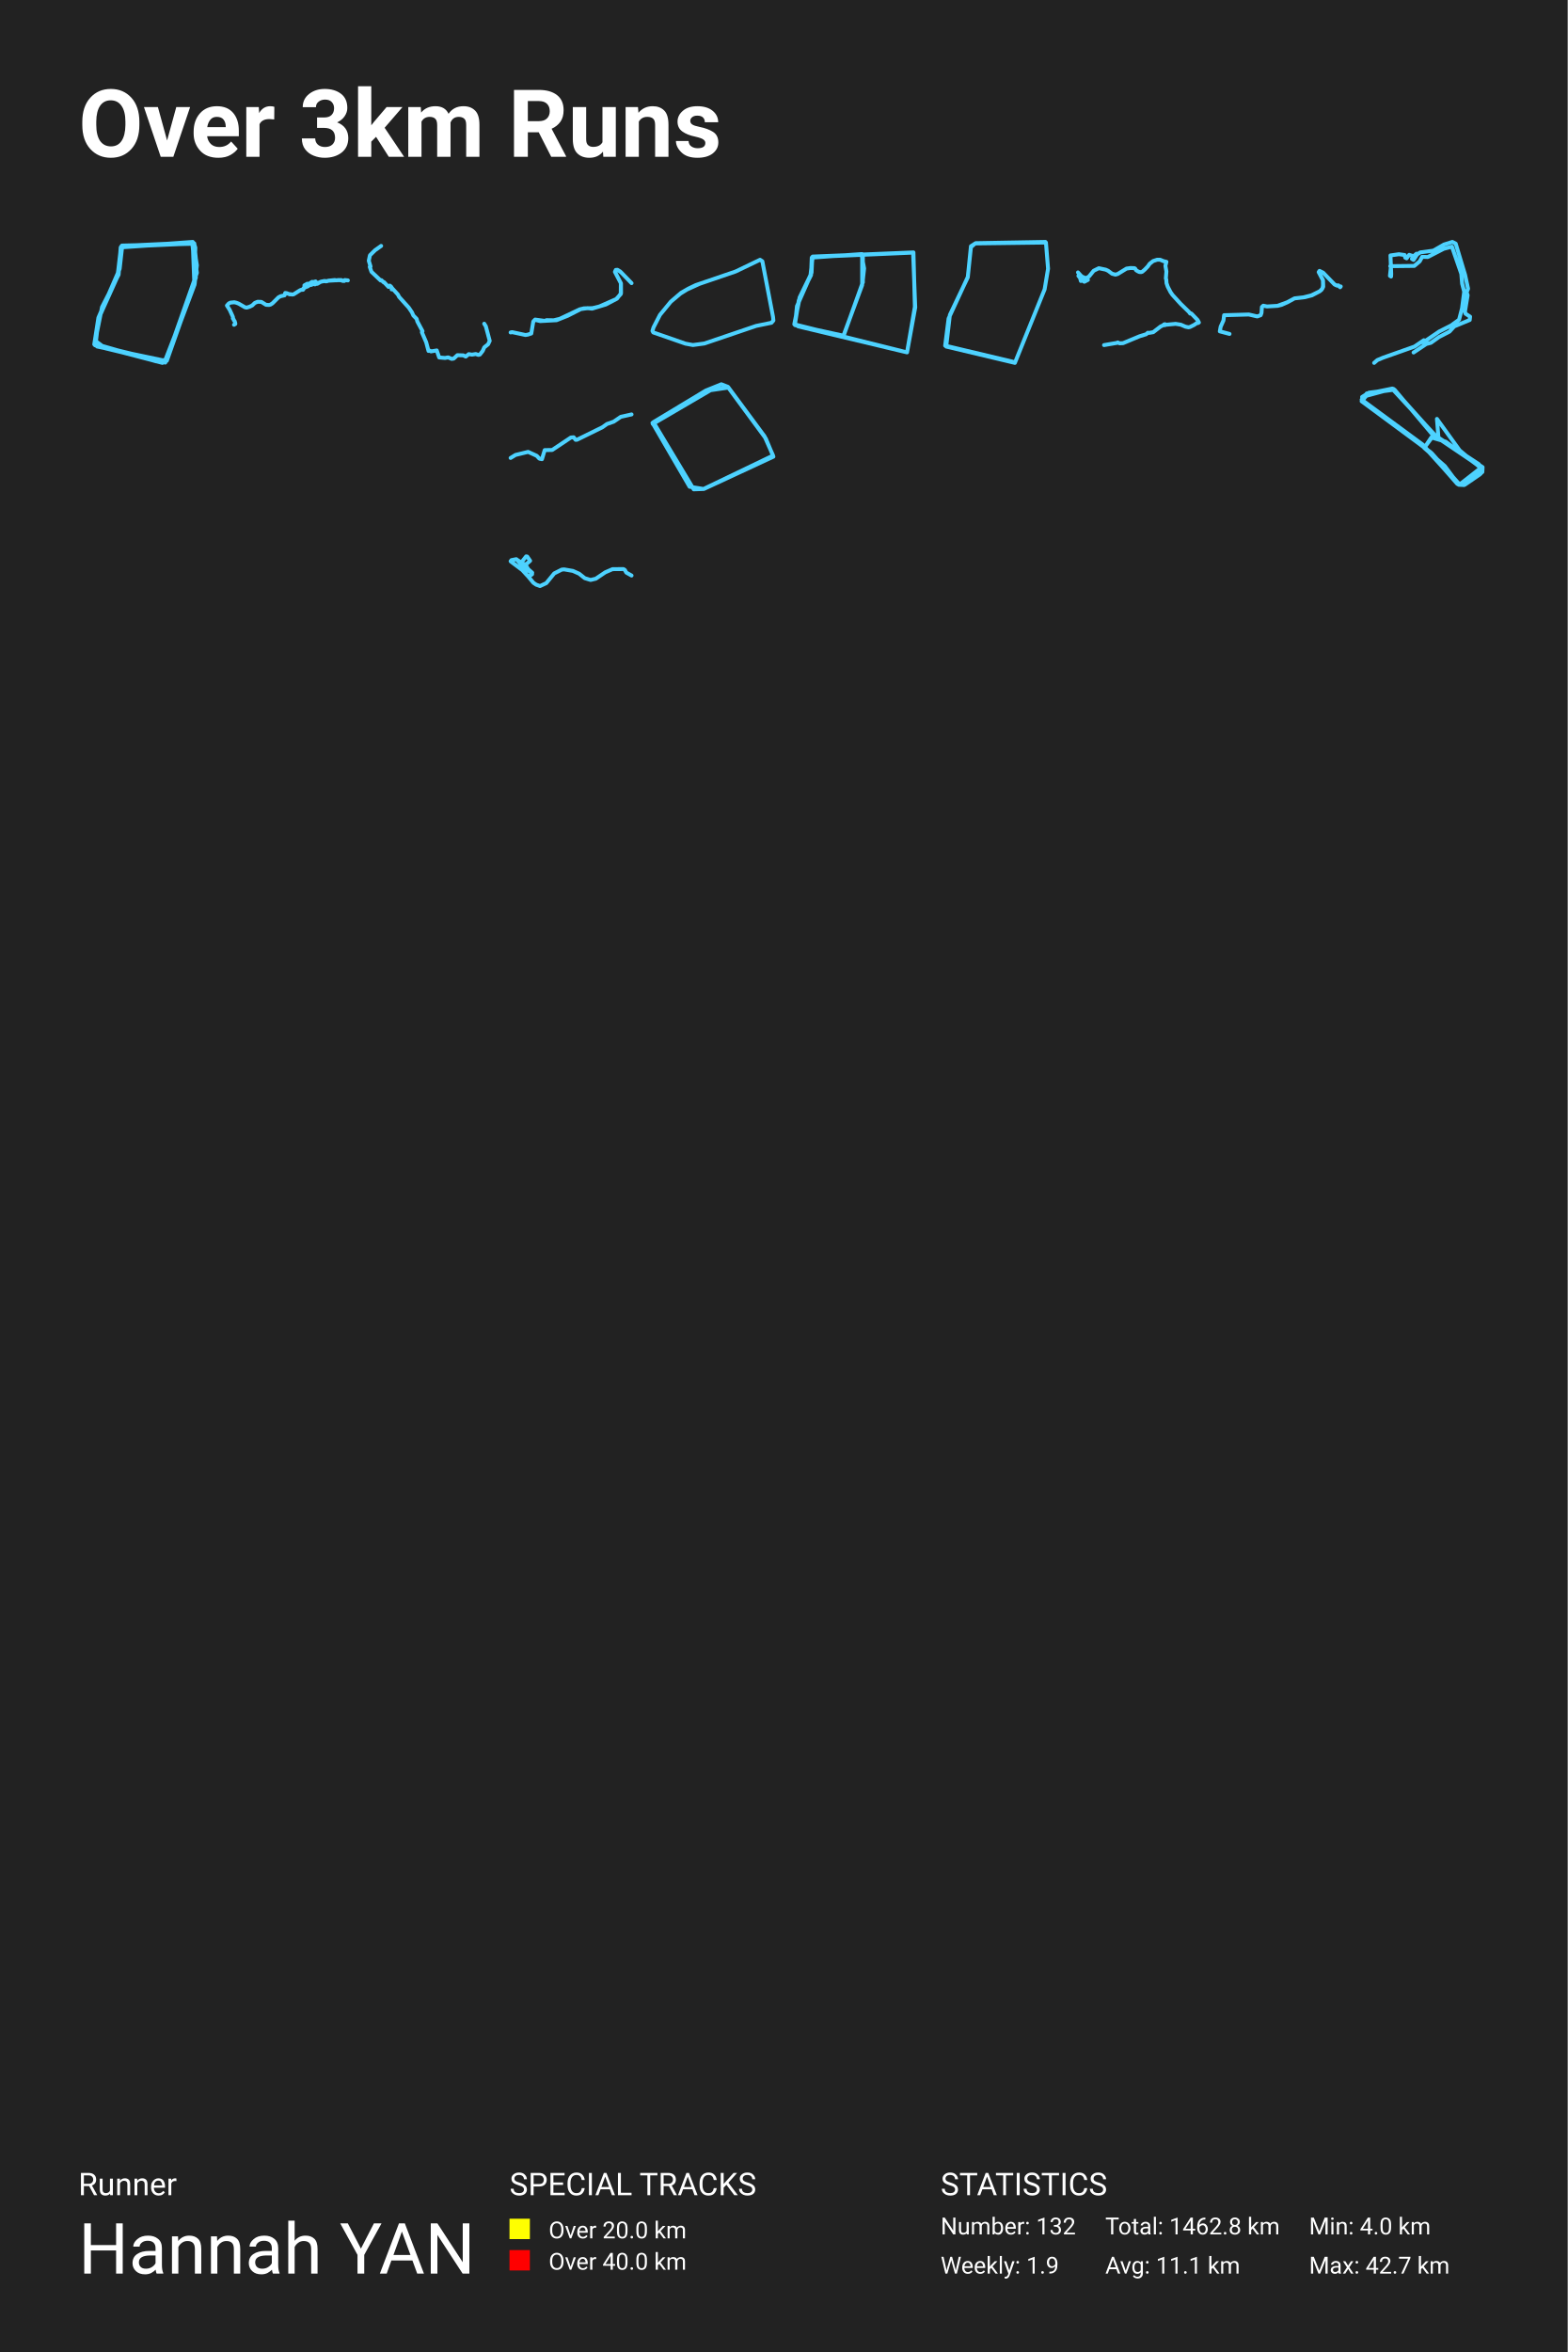
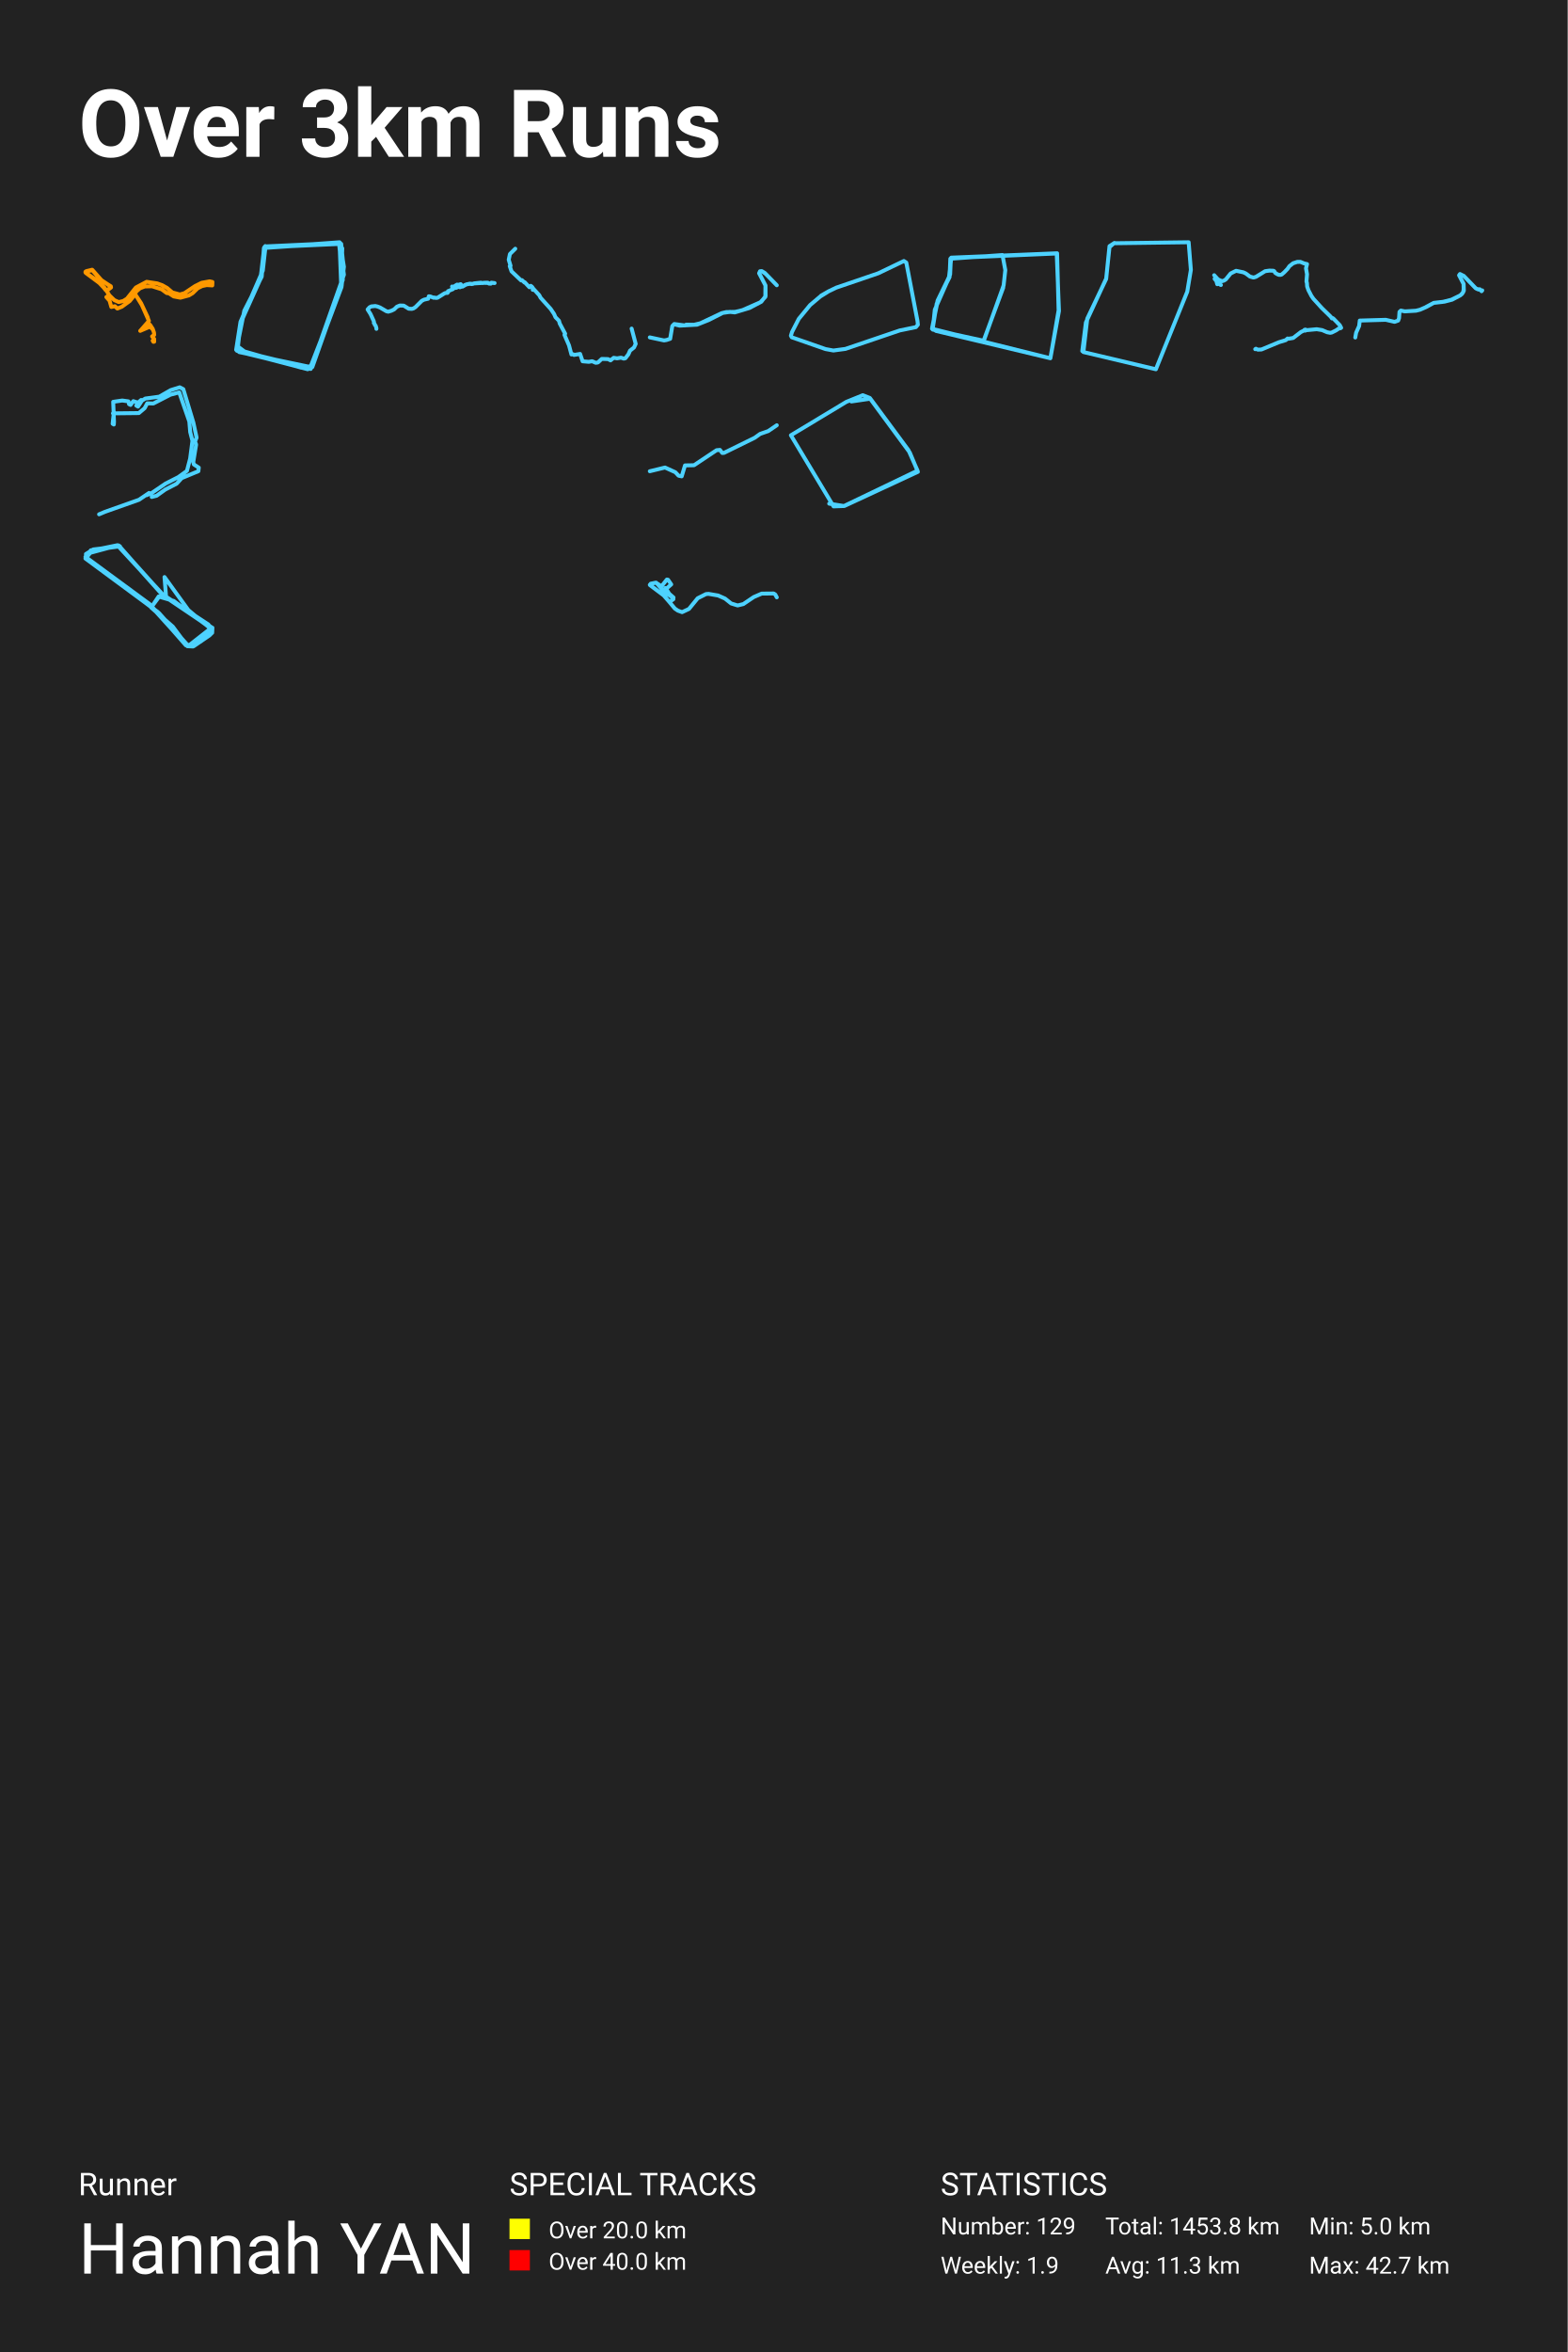
<svg xmlns="http://www.w3.org/2000/svg" baseProfile="full" height="300mm" version="1.1" viewBox="0,0,200,300" width="200mm">
  <defs />
  <rect fill="#222222" height="300" width="200" x="0" y="0" />
  <text fill="#FFFFFF" style="font-size:12px; font-family:-apple-system, BlinkMacSystemFont, 'Segoe UI', Roboto, 'Helvetica Neue', Arial, sans-serif; font-weight:bold;" x="10" y="20">Over 3km Runs</text>
  <text fill="#FFFFFF" style="font-size:4px; font-family:-apple-system, BlinkMacSystemFont, 'Segoe UI', Roboto, 'Helvetica Neue', Arial, sans-serif;" x="10" y="280">Runner</text>
  <text fill="#FFFFFF" style="font-size:9px; font-family:-apple-system, BlinkMacSystemFont, 'Segoe UI', Roboto, 'Helvetica Neue', Arial, sans-serif;" x="10" y="290">Hannah YAN</text>
  <text fill="#FFFFFF" style="font-size:4px; font-family:-apple-system, BlinkMacSystemFont, 'Segoe UI', Roboto, 'Helvetica Neue', Arial, sans-serif;" x="65" y="280">SPECIAL TRACKS</text>
  <rect fill="yellow" height="2.6" width="2.6" x="65" y="283" />
  <text fill="#FFFFFF" style="font-size:3px; font-family:-apple-system, BlinkMacSystemFont, 'Segoe UI', Roboto, 'Helvetica Neue', Arial, sans-serif;" x="70" y="285.5">Over 20.0 km</text>
  <rect fill="red" height="2.6" width="2.6" x="65" y="287" />
  <text fill="#FFFFFF" style="font-size:3px; font-family:-apple-system, BlinkMacSystemFont, 'Segoe UI', Roboto, 'Helvetica Neue', Arial, sans-serif;" x="70" y="289.5">Over 40.0 km</text>
  <text fill="#FFFFFF" style="font-size:4px; font-family:-apple-system, BlinkMacSystemFont, 'Segoe UI', Roboto, 'Helvetica Neue', Arial, sans-serif;" x="120" y="280">STATISTICS</text>
-   <text fill="#FFFFFF" style="font-size:3px; font-family:-apple-system, BlinkMacSystemFont, 'Segoe UI', Roboto, 'Helvetica Neue', Arial, sans-serif;" x="120" y="285">Number: 132</text>
+   <text fill="#FFFFFF" style="font-size:3px; font-family:-apple-system, BlinkMacSystemFont, 'Segoe UI', Roboto, 'Helvetica Neue', Arial, sans-serif;" x="120" y="285">Number: 129</text>
  <text fill="#FFFFFF" style="font-size:3px; font-family:-apple-system, BlinkMacSystemFont, 'Segoe UI', Roboto, 'Helvetica Neue', Arial, sans-serif;" x="120" y="290">Weekly: 1.9</text>
-   <text fill="#FFFFFF" style="font-size:3px; font-family:-apple-system, BlinkMacSystemFont, 'Segoe UI', Roboto, 'Helvetica Neue', Arial, sans-serif;" x="141" y="285">Total: 1462.8 km</text>
-   <text fill="#FFFFFF" style="font-size:3px; font-family:-apple-system, BlinkMacSystemFont, 'Segoe UI', Roboto, 'Helvetica Neue', Arial, sans-serif;" x="141" y="290">Avg: 11.1 km</text>
-   <text fill="#FFFFFF" style="font-size:3px; font-family:-apple-system, BlinkMacSystemFont, 'Segoe UI', Roboto, 'Helvetica Neue', Arial, sans-serif;" x="167" y="285">Min: 4.0 km</text>
+   <text fill="#FFFFFF" style="font-size:3px; font-family:-apple-system, BlinkMacSystemFont, 'Segoe UI', Roboto, 'Helvetica Neue', Arial, sans-serif;" x="141" y="285">Total: 1453.8 km</text>
+   <text fill="#FFFFFF" style="font-size:3px; font-family:-apple-system, BlinkMacSystemFont, 'Segoe UI', Roboto, 'Helvetica Neue', Arial, sans-serif;" x="141" y="290">Avg: 11.3 km</text>
+   <text fill="#FFFFFF" style="font-size:3px; font-family:-apple-system, BlinkMacSystemFont, 'Segoe UI', Roboto, 'Helvetica Neue', Arial, sans-serif;" x="167" y="285">Min: 5.0 km</text>
  <text fill="#FFFFFF" style="font-size:3px; font-family:-apple-system, BlinkMacSystemFont, 'Segoe UI', Roboto, 'Helvetica Neue', Arial, sans-serif;" x="167" y="290">Max: 42.7 km</text>
-   <polyline fill="none" opacity="1" points="24.788,31.089 15.562,31.321 14.967,35.265 12.586,40.524 12.222,43.695 12.553,44.198 21.118,46.17 24.821,36.309 25.119,33.835 24.656,30.934 15.595,31.36 15.265,34.299 12.553,40.524 12.024,43.927 21.085,46.247 25.119,34.801 24.59,30.857 15.43,31.515 15,35.227 12.619,40.408 12.09,43.54 12.388,44.198 21.052,46.015 24.689,36.657 25.086,33.989 24.788,31.05 15.463,31.476 15.033,35.188 12.553,40.679 12.057,43.966 21.085,46.17 24.855,36.116 24.689,31.012 15.463,31.437 15.132,34.84 12.619,40.563 12.123,44.043 20.721,46.286 21.283,46.015 24.788,36.116 24.59,30.934 15.529,31.515 15.099,34.956 12.817,39.906 12.09,43.85 19.927,46.092 21.217,46.015 24.987,35.42 24.524,30.934 15.397,31.553 15.132,35.033 13.016,39.171 12.156,43.463 13.446,44.43 20.324,46.092 21.184,45.86 24.755,36.464 24.921,31.592 24.755,31.05" stroke="#4dd2ff" stroke-dasharray="none" stroke-linecap="round" stroke-linejoin="round" stroke-width="0.5" />
-   <polyline fill="none" opacity="1" points="29.856,41.426 30.019,41.324 30.011,41.21 29.924,40.934 29.824,40.841 29.799,40.705 29.704,40.61 29.729,40.502 29.685,40.362 29.303,39.524 28.952,38.972 29.186,38.708 29.403,38.6 29.892,38.553 30.168,38.619 30.459,38.733 31.238,39.187 31.463,39.241 31.859,39.118 32.18,38.959 32.508,38.638 32.869,38.489 33.339,38.505 33.944,38.88 34.321,38.899 34.522,38.845 34.761,38.689 35.532,37.921 35.809,37.781 36.303,37.67 36.387,37.368 36.566,37.391 36.982,37.552 37.036,37.518 37.261,37.568 37.454,37.543 38.257,37.038 38.412,36.968 38.662,36.959 38.727,36.867 38.716,36.752 39.343,36.489 39.476,36.295 39.68,36.349 40.049,36.197 40.171,36.276 40.396,36.178 40.478,36.2 40.945,35.927 41.384,35.835 41.721,35.87 41.897,35.8 42.709,35.717 42.934,35.765 43.105,35.724 43.564,35.72 43.727,35.819 43.936,35.819 43.985,35.717 44.381,35.765 43.99,35.733 43.928,35.835 43.686,35.828 43.575,35.749 43.078,35.74 41.87,35.809 41.612,35.889 41.373,35.857 41.088,35.901 40.793,35.987 40.575,36.124 40.494,36.079 40.331,36.095 40.309,35.949 40.261,35.898 39.959,35.984 39.818,35.949 39.395,36.213 39.253,36.27 39.213,36.184 38.833,36.394" stroke="#4dd2ff" stroke-dasharray="none" stroke-linecap="round" stroke-linejoin="round" stroke-width="0.5" />
-   <polyline fill="none" opacity="1" points="61.775,41.29 61.981,41.622 62.476,43.476 62.27,43.916 61.784,44.302 61.587,44.752 61.225,45.218 61.037,45.272 60.693,45.154 60.212,45.235 59.804,45.17 59.419,45.481 59.107,45.326 58.351,45.304 57.883,45.738 57.618,45.776 57.177,45.583 56.779,45.658 56.027,45.594 55.72,44.699 54.977,44.822 54.867,44.736 54.666,44.763 54.372,43.659 53.822,42.383 53.905,42.244 53.245,41.006 53.153,40.668 52.731,40.239 52.557,39.842 52.154,39.242 50.921,37.875 50.76,37.564 50.059,36.798 49.963,36.84 49.967,36.916 50.082,36.84 49.88,36.546 49.724,36.428 49.564,36.599 48.991,35.988 48.964,36.026 48.656,35.736 48.556,35.774 47.391,34.669 47.171,34.031 47.226,34.069 47.272,33.994 47.048,33.259 47.194,32.563 47.845,31.919 48.624,31.367" stroke="#4dd2ff" stroke-dasharray="none" stroke-linecap="round" stroke-linejoin="round" stroke-width="0.5" />
-   <polyline fill="none" opacity="1" points="65.143,42.404 65.338,42.364 67.043,42.73 67.342,42.681 67.78,42.535 68.038,40.997 68.268,40.761 69.541,40.932 69.701,40.834 70.648,40.85 71.399,40.671 73.96,39.459 74.503,39.328 75.582,39.304 76.465,39.092 78.609,38.148 79.194,37.514 79.207,36.13 78.449,34.673 78.56,34.429 78.769,34.413 79.131,34.633 80.571,36.114 79.263,34.763 78.818,34.445 78.567,34.429 78.456,34.673 79.221,36.138 79.228,37.408 78.713,38.091 77.287,38.84 75.533,39.369 74.962,39.304 74.092,39.426 72.415,40.281 71.003,40.842 68.915,40.956 68.275,40.801 68.038,41.013" stroke="#4dd2ff" stroke-dasharray="none" stroke-linecap="round" stroke-linejoin="round" stroke-width="0.5" />
-   <polyline fill="none" opacity="1" points="85.587,38.469 86.897,37.348 87.824,36.815 88.759,36.367 93.849,34.629 96.965,33.134 97.26,33.33 98.619,40.421 98.667,40.879 98.419,41.169 96.461,41.571 89.862,43.813 88.4,44.009 87.441,43.831 83.342,42.402 83.238,42.206 83.374,41.757 84.197,40.16 85.571,38.488 86.802,37.45 87.649,36.927 89.255,36.198" stroke="#4dd2ff" stroke-dasharray="none" stroke-linecap="round" stroke-linejoin="round" stroke-width="0.5" />
-   <polyline fill="none" opacity="1" points="110.081,36.021 110.081,32.46 103.674,32.779 103.401,35.144 101.674,39.05 101.424,41.468 107.627,42.823 110.036,36.101 110.241,34.241 109.9,32.407 103.56,32.859 103.469,35.091 102.038,37.934 101.333,41.361 115.717,44.948 116.716,39.129 116.535,32.195 103.674,32.726 103.401,35.091 102.015,37.934 101.356,41.228 101.811,41.627 115.717,44.948 116.762,39.209 116.489,32.221 103.628,32.779 103.537,34.772 101.901,38.332 101.402,41.441 107.582,42.876 109.991,36.366 109.991,32.407" stroke="#4dd2ff" stroke-dasharray="none" stroke-linecap="round" stroke-linejoin="round" stroke-width="0.5" />
-   <polyline fill="none" opacity="1" points="133.371,30.857 124.474,31.014 123.869,31.407 123.467,35.372 121.183,40.161 120.713,44.205 129.476,46.286 133.27,36.903 133.707,34.273 133.438,30.936 124.407,31.053 123.869,31.525 123.467,35.333 121.016,40.633 120.579,44.087 129.51,46.207" stroke="#4dd2ff" stroke-dasharray="none" stroke-linecap="round" stroke-linejoin="round" stroke-width="0.5" />
-   <polyline fill="none" opacity="1" points="138.792,35.697 138.345,35.935 138.255,35.902 138.161,35.77 137.895,35.84 137.789,35.449 137.58,35.189 137.767,35.043 137.524,34.747 137.992,35.259 138.473,35.471 138.711,35.401 138.935,35.259 139.529,34.532 140.185,34.21 141.069,34.397 141.372,34.539 141.871,34.912 142.302,35.032 142.599,34.945 143.717,34.258 144.232,34.185 144.735,34.203 144.832,34.273 144.935,34.463 145.169,34.609 145.36,34.696 145.582,34.707 145.728,34.66 146.044,34.389 146.431,33.984 146.672,33.644 147.112,33.297 147.624,33.129 147.996,33.126 148.442,33.312 148.808,33.396 148.68,33.907 148.805,34.627 148.736,35.522 148.789,35.657 148.82,36.114 148.977,36.567 149.336,37.261 149.582,37.615 150.616,38.747 151.681,39.784 151.834,39.996 151.934,39.96 152.037,40.04 152.79,40.822 152.952,41.136 152.834,41.205 152.737,41.176 152.331,41.45 151.819,41.706 151.622,41.746 151.247,41.673 150.638,41.413 149.982,41.307 148.695,41.428 148.624,41.351 148.664,41.428 148.599,41.483 148.502,41.377 148.471,41.454 148.068,41.643 147.125,42.37 146.544,42.469 146.444,42.436 146.222,42.633 145.388,42.889 143.277,43.769 142.833,43.791 142.596,43.678 142.512,43.732 140.85,44.017" stroke="#4dd2ff" stroke-dasharray="none" stroke-linecap="round" stroke-linejoin="round" stroke-width="0.5" />
-   <polyline fill="none" opacity="1" points="163.111,38.959 164.214,38.557 165.148,38.059 166.261,37.935 167.297,37.675 168.396,37.137 168.725,36.78 168.788,36.407 168.773,35.75 168.231,34.703 168.342,34.55 168.817,34.794 170.259,36.288 170.598,36.441 170.752,36.401 170.951,36.628 171.048,36.537 170.965,36.639 170.748,36.407 170.477,36.396 170.254,36.277 168.802,34.777 168.333,34.562 168.236,34.72 168.788,35.745 168.812,36.582 168.594,36.967 168.342,37.165 167.379,37.669 166.469,37.907 165.158,38.054 164.243,38.557 163.493,38.886 162.995,39.01 161.639,39.089 161.16,38.993 160.991,39.152 160.938,39.916 160.831,40.204 160.396,40.363 159.321,40.114 156.166,40.204 156.088,40.866 155.726,41.676 155.619,42.264 156.858,42.592" stroke="#4dd2ff" stroke-dasharray="none" stroke-linecap="round" stroke-linejoin="round" stroke-width="0.5" />
-   <polyline fill="none" opacity="1" points="175.308,46.286 175.717,45.93 176.43,45.629 180.454,44.206 181.652,43.394 181.367,43.661 181.976,43.394 183.612,42.281 185.124,41.514 186.142,40.78 186.522,39.323 186.798,37.209 186.532,36.175 186.427,34.918 185.229,31.458 184.182,31.736 182.156,32.782 181.433,32.759 181.119,33.338 180.435,33.916 177.362,33.95 177.476,33.772 177.324,35.184 177.467,35.273 177.486,34.951 177.391,32.581 178.466,32.426 179.198,32.526 179.274,32.86 179.455,32.949 179.778,32.504 180.339,32.682 180.71,32.359 180.13,33.026 180.339,33.149 180.796,32.448 181.196,32.192 182.86,31.97 184.22,31.191 185.286,30.857 185.714,31.08 186.912,35.062 187.293,36.831 187.102,37.287 187.236,37.654 186.893,39.745 186.969,40.012 187.549,40.39 187.502,40.813 185.523,41.636 184.924,42.293 183.574,42.993 182.546,43.727 181.966,43.872 180.339,44.962" stroke="#4dd2ff" stroke-dasharray="none" stroke-linecap="round" stroke-linejoin="round" stroke-width="0.5" />
-   <polyline fill="none" opacity="1" points="65.143,58.411 65.769,58.028 67.377,57.637 68.473,58.137 68.815,58.503 69.142,58.569 69.491,57.412 70.445,57.396 72.829,55.806 73.185,55.773 73.434,56.097 73.611,56.089 76.864,54.491 77.433,54.083 78.294,53.783 79.198,53.167 80.571,52.859" stroke="#4dd2ff" stroke-dasharray="none" stroke-linecap="round" stroke-linejoin="round" stroke-width="0.5" />
-   <polyline fill="none" opacity="1" points="83.279,54.08 90.649,49.771 92.916,49.439 97.695,55.927 98.667,58.248 89.798,62.368 88.502,62.416 83.36,53.844 90.041,49.818 92.025,49.013 92.876,49.344 97.533,55.643 98.626,58.106 89.758,62.368 87.976,62.084 83.238,53.938" stroke="#4dd2ff" stroke-dasharray="none" stroke-linecap="round" stroke-linejoin="round" stroke-width="0.5" />
-   <polyline fill="none" opacity="1" points="183.054,55.576 189.143,59.586 189.113,60.208 187.695,61.28 186.187,61.764 182.67,57.823 173.98,51.255 173.773,50.632 177.616,49.595 183.143,55.576 188.67,59.206 189.084,60.208 186.778,61.833 186.158,61.764 182.522,57.685 173.862,51.289 173.773,50.632 174.66,50.079 177.793,49.699 183.113,55.645 188.995,59.621 189.084,60.174 188.315,60.796 186.808,61.799 186.01,61.764 181.754,57.063 182.611,55.783 183.793,56.025 188.906,59.483 188.788,60.52 186.867,61.833 185.921,61.73 182.108,57.374 173.833,51.22 174.276,50.287 177.734,49.595 183.232,55.714 188.966,59.517 188.906,60.416 186.778,61.868 186.099,61.833 181.517,56.717 173.714,50.978 174.542,50.148 177.764,49.595 183.054,55.576 188.966,59.483 188.847,60.381 186.837,61.764 185.951,61.626 184.325,59.448 181.695,57.132 182.67,55.818 184.443,56.337 189.025,59.725 188.108,60.9 186.217,61.799 181.399,56.648 173.773,51.116 174.571,50.183 177.616,49.561 183.527,56.025 183.32,53.433 186.217,57.443 188.906,59.69 186.217,61.799 181.458,56.751 173.714,51.186 174.365,50.183 177.911,49.699 182.729,55.403" stroke="#4dd2ff" stroke-dasharray="none" stroke-linecap="round" stroke-linejoin="round" stroke-width="0.5" />
-   <polyline fill="none" opacity="1" points="80.571,73.41 79.897,73.031 79.717,72.696 79.531,72.584 78.145,72.596 77.216,73 76.011,73.813 75.347,73.975 74.599,73.745 73.882,73.174 73.085,72.82 71.971,72.627 71.673,72.652 70.707,73.137 69.693,74.379 68.896,74.751 68.408,74.577 68.052,74.335 66.836,72.87 65.159,71.609 65.244,71.448 65.886,71.33 66.815,72.385 67.877,73.112 67.882,73.248 67.474,73.534 67.346,73.484 66.704,72.752 65.143,71.578 65.27,71.441 65.844,71.323 66.502,71.752 67.129,70.963 67.261,70.988 67.633,71.528 66.906,72.168 66.815,72.367 67.065,72.553 66.937,71.944 66.996,71.963 67.394,72.609 67.898,73.05 67.845,73.248 67.49,73.509 67.309,73.453 66.539,72.615" stroke="#4dd2ff" stroke-dasharray="none" stroke-linecap="round" stroke-linejoin="round" stroke-width="0.5" />
+   <polyline fill="none" opacity="1" points="19.477,43.447 19.57,43.599 19.669,43.585 19.663,43.223 19.403,42.911 19.669,42.716 19.644,42.419 19.483,41.948 19.155,41.441 18.895,41.224 18.957,40.905 18.827,40.434 17.991,38.66 17.21,37.479 17.415,37.153 17.854,36.777 18.467,36.538 19.396,36.516 20.629,36.907 21.279,37.385 21.539,37.407 22.164,37.812 23.013,37.972 24.097,37.682 24.567,37.399 25.217,36.769 25.787,36.487 26.363,36.364 27.081,36.407 27.1,35.965 26.741,35.886 25.731,36.067 24.864,36.501 23.521,37.399 22.939,37.559 21.985,37.298 21.322,36.733 20.709,36.385 20.047,36.146 18.709,35.944 17.334,36.675 16.201,38.095 15.724,38.392 15.142,38.529 14.585,38.283 13.965,37.682 13.303,36.661 12.535,35.9 10.9,34.748 11.098,34.56 11.73,34.415 12.801,35.668 14.139,36.516 14.164,36.653 13.947,36.813 13.656,36.987 13.507,36.943 12.51,35.9 10.919,34.77 10.95,34.625 11.786,34.423 12.999,35.799 14.12,36.516 14.157,36.653 13.699,36.979 13.458,36.929 12.894,36.255 10.919,34.77 10.943,34.633 11.742,34.401 12.875,35.705 14.108,36.516 14.151,36.653 13.99,36.791 13.668,36.994 13.489,36.95 12.485,35.9 10.95,34.814 10.9,34.691 10.993,34.589 11.742,34.408 12.844,35.683 14.114,36.523 14.145,36.668 13.903,36.842 13.643,37.001 13.47,36.972 13.074,36.436 12.522,35.922 10.943,34.799 10.962,34.611 11.779,34.444 12.894,35.705 14.064,36.487 14.102,36.704 13.73,36.95 13.464,36.958 12.906,36.27 10.925,34.792 10.906,34.654 11.773,34.459 12.882,35.719 14.064,36.472 14.133,36.69 13.693,36.979 13.458,36.972 13.098,36.472 12.591,36.016 12.752,35.755 12.95,35.741 14.133,36.567 14.145,36.675 13.718,36.972 13.464,36.979 12.863,36.226 10.974,34.835 10.9,34.727 10.968,34.618 11.767,34.444 12.913,35.726 14.052,36.472 14.133,36.69 13.742,36.958 13.464,36.987 13.006,36.364 12.498,35.915 10.943,34.792 10.993,34.604 11.792,34.466 12.869,35.683 14.089,36.523 14.126,36.697 13.643,37.023 13.476,36.994 13.067,36.422 12.591,35.994 12.77,35.755 13.006,35.777 14.12,36.516 14.157,36.675 13.619,37.081 13.922,37.653 13.569,37.892 13.978,38.356 14.201,39.152 14.659,39.058 14.969,39.355 15.544,39.123 16.554,38.392 17.254,37.53 18.102,38.92 19.0,40.934 17.892,42.201 19.229,41.571 18.814,41.187 17.885,42.201 19.149,41.658 19.477,42.013" stroke="#ff9900" stroke-dasharray="none" stroke-linecap="round" stroke-linejoin="round" stroke-width="0.5" />
+   <polyline fill="none" opacity="1" points="33.84,31.387 33.215,35.529 30.715,41.05 30.333,44.38 30.681,44.908 39.674,46.978 43.563,36.625 43.875,34.026 43.389,30.981 33.875,31.428 33.528,34.514 30.681,41.05 30.125,44.623 39.639,47.059 43.875,35.041 43.319,30.9 33.701,31.59 33.25,35.488 30.75,40.929 30.194,44.217 30.507,44.908 39.604,46.816 43.424,36.99 43.84,34.189 43.528,31.103 33.736,31.55 33.285,35.447 30.681,41.213 30.16,44.664 39.639,46.978 43.597,36.422 43.424,31.062 33.736,31.509 33.389,35.082 30.75,41.091 30.229,44.745 39.257,47.1 39.847,46.816 43.528,36.422 43.319,30.981 33.806,31.59 33.354,35.204 30.958,40.401 30.194,44.542 38.424,46.897 39.778,46.816 43.736,35.691 43.25,30.981 33.667,31.631 33.389,35.285 31.167,39.629 30.264,44.136 31.618,45.151 38.84,46.897 39.743,46.653 43.493,36.787 43.667,31.671" stroke="#4dd2ff" stroke-dasharray="none" stroke-linecap="round" stroke-linejoin="round" stroke-width="0.5" />
+   <polyline fill="none" opacity="1" points="48.02,41.944 48.012,41.824 47.92,41.534 47.815,41.437 47.789,41.294 47.689,41.194 47.715,41.08 47.67,40.934 47.268,40.054 46.9,39.473 47.145,39.197 47.373,39.083 47.886,39.033 48.177,39.103 48.482,39.223 49.3,39.7 49.536,39.757 49.952,39.627 50.289,39.46 50.634,39.123 51.013,38.967 51.506,38.983 52.141,39.377 52.538,39.397 52.748,39.34 52.999,39.177 53.809,38.37 54.099,38.223 54.618,38.107 54.706,37.79 54.895,37.813 55.331,37.983 55.388,37.947 55.624,38 55.827,37.973 56.67,37.443 56.833,37.37 57.095,37.36 57.163,37.263 57.152,37.143 57.81,36.867 57.95,36.663 58.164,36.72 58.551,36.56 58.679,36.643 58.916,36.54 59.002,36.563 59.492,36.277 59.953,36.18 60.307,36.216 60.492,36.143 61.344,36.056 61.581,36.106 61.76,36.063 62.242,36.06 62.413,36.163 62.633,36.163 62.684,36.056 63.1,36.106 62.69,36.073 62.624,36.18 62.37,36.173 62.254,36.09 61.732,36.08 60.464,36.153 60.193,36.237 59.942,36.203 59.643,36.25 59.332,36.34 59.104,36.483 59.019,36.437 58.848,36.453 58.825,36.3 58.774,36.247 58.457,36.337 58.309,36.3 57.864,36.577 57.716,36.637 57.673,36.547" stroke="#4dd2ff" stroke-dasharray="none" stroke-linecap="round" stroke-linejoin="round" stroke-width="0.5" />
+   <polyline fill="none" opacity="1" points="80.58,41.913 81.1,43.86 80.883,44.322 80.373,44.727 80.166,45.2 79.786,45.689 79.589,45.746 79.228,45.622 78.722,45.706 78.294,45.639 77.89,45.965 77.563,45.802 76.768,45.78 76.278,46.235 75.998,46.275 75.536,46.072 75.118,46.151 74.328,46.083 74.006,45.144 73.226,45.273 73.111,45.183 72.899,45.211 72.591,44.052 72.013,42.712 72.1,42.566 71.407,41.266 71.311,40.911 70.868,40.461 70.685,40.045 70.261,39.414 68.967,37.979 68.798,37.652 68.062,36.848 67.961,36.893 67.966,36.971 68.086,36.893 67.874,36.583 67.711,36.459 67.542,36.639 66.941,35.998 66.912,36.037 66.589,35.733 66.483,35.772 65.261,34.613 65.03,33.943 65.088,33.983 65.136,33.904 64.9,33.133 65.054,32.401 65.737,31.725" stroke="#4dd2ff" stroke-dasharray="none" stroke-linecap="round" stroke-linejoin="round" stroke-width="0.5" />
+   <polyline fill="none" opacity="1" points="82.9,43.033 84.713,43.422 85.031,43.37 85.498,43.215 85.771,41.579 86.016,41.328 87.37,41.51 87.54,41.406 88.547,41.423 89.346,41.233 92.069,39.943 92.647,39.805 93.794,39.779 94.734,39.554 97.013,38.55 97.635,37.875 97.649,36.404 96.843,34.855 96.961,34.595 97.183,34.578 97.568,34.811 99.1,36.386 97.709,34.95 97.235,34.612 96.969,34.595 96.85,34.855 97.664,36.412 97.672,37.763 97.124,38.49 95.607,39.286 93.742,39.848 93.135,39.779 92.21,39.909 90.426,40.818 88.924,41.415 86.704,41.536 86.023,41.371" stroke="#4dd2ff" stroke-dasharray="none" stroke-linecap="round" stroke-linejoin="round" stroke-width="0.5" />
+   <polyline fill="none" opacity="1" points="104.742,37.715 105.716,37.156 106.697,36.685 112.041,34.86 115.313,33.291 115.623,33.497 117.05,40.943 117.1,41.423 116.84,41.727 114.785,42.149 107.855,44.503 106.32,44.709 105.313,44.523 101.009,43.022 100.9,42.816 101.043,42.345 101.907,40.668 103.35,38.912 104.642,37.823 105.531,37.274" stroke="#4dd2ff" stroke-dasharray="none" stroke-linecap="round" stroke-linejoin="round" stroke-width="0.5" />
+   <polyline fill="none" opacity="1" points="128.086,32.583 121.357,32.918 121.071,35.401 119.258,39.502 118.995,42.041 125.509,43.464 128.038,36.406 128.253,34.453 127.895,32.528 121.238,33.002 121.143,35.345 119.64,38.331 118.9,41.929 134.003,45.696 135.052,39.586 134.861,32.304 121.357,32.862 121.071,35.345 119.616,38.331 118.924,41.79 119.401,42.208 134.003,45.696 135.1,39.67 134.814,32.332 121.31,32.918 121.214,35.011 119.496,38.749 118.972,42.013 125.461,43.52 127.99,36.685" stroke="#4dd2ff" stroke-dasharray="none" stroke-linecap="round" stroke-linejoin="round" stroke-width="0.5" />
+   <polyline fill="none" opacity="1" points="142.183,30.983 141.545,31.397 141.12,35.582 138.711,40.637 138.215,44.904 147.463,47.1 151.467,37.198 151.927,34.422 151.644,30.9 142.112,31.024 141.545,31.521 141.12,35.54 138.533,41.134 138.073,44.78" stroke="#4dd2ff" stroke-dasharray="none" stroke-linecap="round" stroke-linejoin="round" stroke-width="0.5" />
+   <polyline fill="none" opacity="1" points="155.762,36.35 155.667,36.316 155.569,36.178 155.29,36.251 155.179,35.84 154.959,35.568 155.156,35.414 154.9,35.104 155.392,35.641 155.897,35.863 156.146,35.79 156.382,35.641 157.005,34.877 157.694,34.54 158.622,34.735 158.94,34.885 159.465,35.276 159.917,35.403 160.229,35.311 161.403,34.59 161.944,34.513 162.472,34.532 162.574,34.605 162.682,34.805 162.928,34.958 163.128,35.05 163.361,35.062 163.515,35.012 163.846,34.728 164.253,34.302 164.505,33.945 164.968,33.581 165.505,33.404 165.896,33.401 166.365,33.596 166.748,33.685 166.614,34.221 166.745,34.977 166.673,35.917 166.729,36.059 166.761,36.538 166.925,37.014 167.303,37.742 167.562,38.114 168.647,39.303 169.765,40.393 169.926,40.615 170.031,40.577 170.139,40.661 170.929,41.482 171.1,41.812 170.975,41.884 170.874,41.854 170.447,42.141 169.91,42.41 169.703,42.452 169.309,42.375 168.67,42.103 167.981,41.992 166.63,42.118 166.555,42.038 166.597,42.118 166.529,42.176 166.427,42.065 166.394,42.145 165.971,42.345 164.981,43.108 164.371,43.211 164.266,43.177 164.033,43.384 163.157,43.652 160.941,44.576 160.475,44.599 160.226,44.48 160.137,44.538" stroke="#4dd2ff" stroke-dasharray="none" stroke-linecap="round" stroke-linejoin="round" stroke-width="0.5" />
+   <polyline fill="none" opacity="1" points="181.925,39.158 182.906,38.635 184.074,38.504 185.162,38.231 186.315,37.666 186.661,37.292 186.727,36.9 186.712,36.21 186.143,35.111 186.259,34.95 186.757,35.206 188.272,36.775 188.627,36.935 188.79,36.894 188.998,37.131 189.1,37.036 189.014,37.143 188.785,36.9 188.5,36.888 188.267,36.763 186.742,35.188 186.249,34.962 186.148,35.129 186.727,36.204 186.752,37.084 186.524,37.488 186.259,37.696 185.248,38.225 184.293,38.474 182.916,38.629 181.955,39.158 181.168,39.502 180.644,39.633 179.221,39.716 178.718,39.615 178.541,39.782 178.485,40.584 178.373,40.887 177.915,41.053 176.787,40.792 173.474,40.887 173.393,41.582 173.012,42.432 172.9,43.05" stroke="#4dd2ff" stroke-dasharray="none" stroke-linecap="round" stroke-linejoin="round" stroke-width="0.5" />
+   <polyline fill="none" opacity="1" points="12.641,65.6 13.408,65.277 17.732,63.747 19.02,62.874 18.714,63.161 19.368,62.874 21.126,61.679 22.752,60.854 23.846,60.065 24.255,58.499 24.551,56.227 24.265,55.115 24.153,53.764 22.864,50.046 21.74,50.345 19.562,51.468 18.785,51.445 18.448,52.066 17.712,52.688 14.41,52.724 14.532,52.533 14.369,54.051 14.522,54.147 14.543,53.8 14.44,51.253 15.596,51.086 16.383,51.193 16.465,51.552 16.659,51.648 17.006,51.17 17.61,51.361 18.008,51.014 17.385,51.732 17.61,51.863 18.1,51.11 18.53,50.835 20.319,50.596 21.781,49.759 22.926,49.4 23.386,49.639 24.674,53.919 25.083,55.82 24.878,56.311 25.022,56.705 24.654,58.953 24.735,59.24 25.359,59.646 25.308,60.101 23.181,60.985 22.537,61.691 21.086,62.444 19.981,63.233 19.358,63.388" stroke="#4dd2ff" stroke-dasharray="none" stroke-linecap="round" stroke-linejoin="round" stroke-width="0.5" />
+   <polyline fill="none" opacity="1" points="82.9,60.106 84.84,59.634 86.162,60.236 86.574,60.678 86.969,60.759 87.39,59.363 88.54,59.343 91.416,57.425 91.846,57.385 92.146,57.776 92.361,57.766 96.284,55.838 96.971,55.346 98.01,54.985 99.1,54.241" stroke="#4dd2ff" stroke-dasharray="none" stroke-linecap="round" stroke-linejoin="round" stroke-width="0.5" />
+   <polyline fill="none" opacity="1" points="108.614,51.21 111.014,50.859 116.071,57.726 117.1,60.182 107.714,64.542 106.343,64.592 100.9,55.52 107.971,51.26 110.071,50.408 110.971,50.758 115.9,57.425 117.057,60.031 107.671,64.542 105.786,64.242" stroke="#4dd2ff" stroke-dasharray="none" stroke-linecap="round" stroke-linejoin="round" stroke-width="0.5" />
+   <polyline fill="none" opacity="1" points="27.1,80.066 27.069,80.719 25.579,81.844 23.997,82.352 20.303,78.214 11.179,71.317 10.962,70.664 14.997,69.575 20.8,75.855 26.603,79.666 27.038,80.719 24.617,82.425 23.966,82.352 20.148,78.069 11.055,71.354 10.962,70.664 11.893,70.083 15.183,69.684 20.769,75.927 26.945,80.102 27.038,80.683 26.231,81.336 24.648,82.389 23.81,82.352 19.341,77.416 20.241,76.073 21.483,76.327 26.852,79.957 26.728,81.046 24.71,82.425 23.717,82.316 19.714,77.742 11.024,71.281 11.49,70.301 15.121,69.575 20.893,76 26.914,79.993 26.852,80.937 24.617,82.461 23.903,82.425 19.093,77.053 10.9,71.027 11.769,70.156 15.152,69.575 20.707,75.855 26.914,79.957 26.79,80.9 24.679,82.352 23.748,82.207 22.041,79.92 19.279,77.488 20.303,76.109 22.166,76.653 26.976,80.211 26.014,81.445 24.028,82.389 18.969,76.98 10.962,71.172 11.8,70.192 14.997,69.539 21.203,76.327 20.986,73.604 24.028,77.815 26.852,80.174 24.028,82.389 19.031,77.089 10.9,71.245 11.583,70.192 15.307,69.684" stroke="#4dd2ff" stroke-dasharray="none" stroke-linecap="round" stroke-linejoin="round" stroke-width="0.5" />
+   <polyline fill="none" opacity="1" points="99.1,76.191 98.902,75.823 98.698,75.7 97.176,75.714 96.156,76.157 94.833,77.05 94.104,77.227 93.282,76.975 92.495,76.348 91.621,75.959 90.397,75.748 90.07,75.775 89.009,76.307 87.896,77.67 87.021,78.08 86.485,77.889 86.095,77.623 84.76,76.014 82.917,74.63 83.011,74.452 83.716,74.323 84.736,75.482 85.902,76.28 85.908,76.43 85.459,76.743 85.319,76.689 84.614,75.884 82.9,74.595 83.04,74.445 83.669,74.316 84.392,74.786 85.08,73.92 85.226,73.948 85.634,74.541 84.835,75.243 84.736,75.461 85.01,75.666 84.87,74.998 84.934,75.018 85.372,75.727 85.925,76.211 85.867,76.43 85.477,76.716 85.278,76.655" stroke="#4dd2ff" stroke-dasharray="none" stroke-linecap="round" stroke-linejoin="round" stroke-width="0.5" />
</svg>
